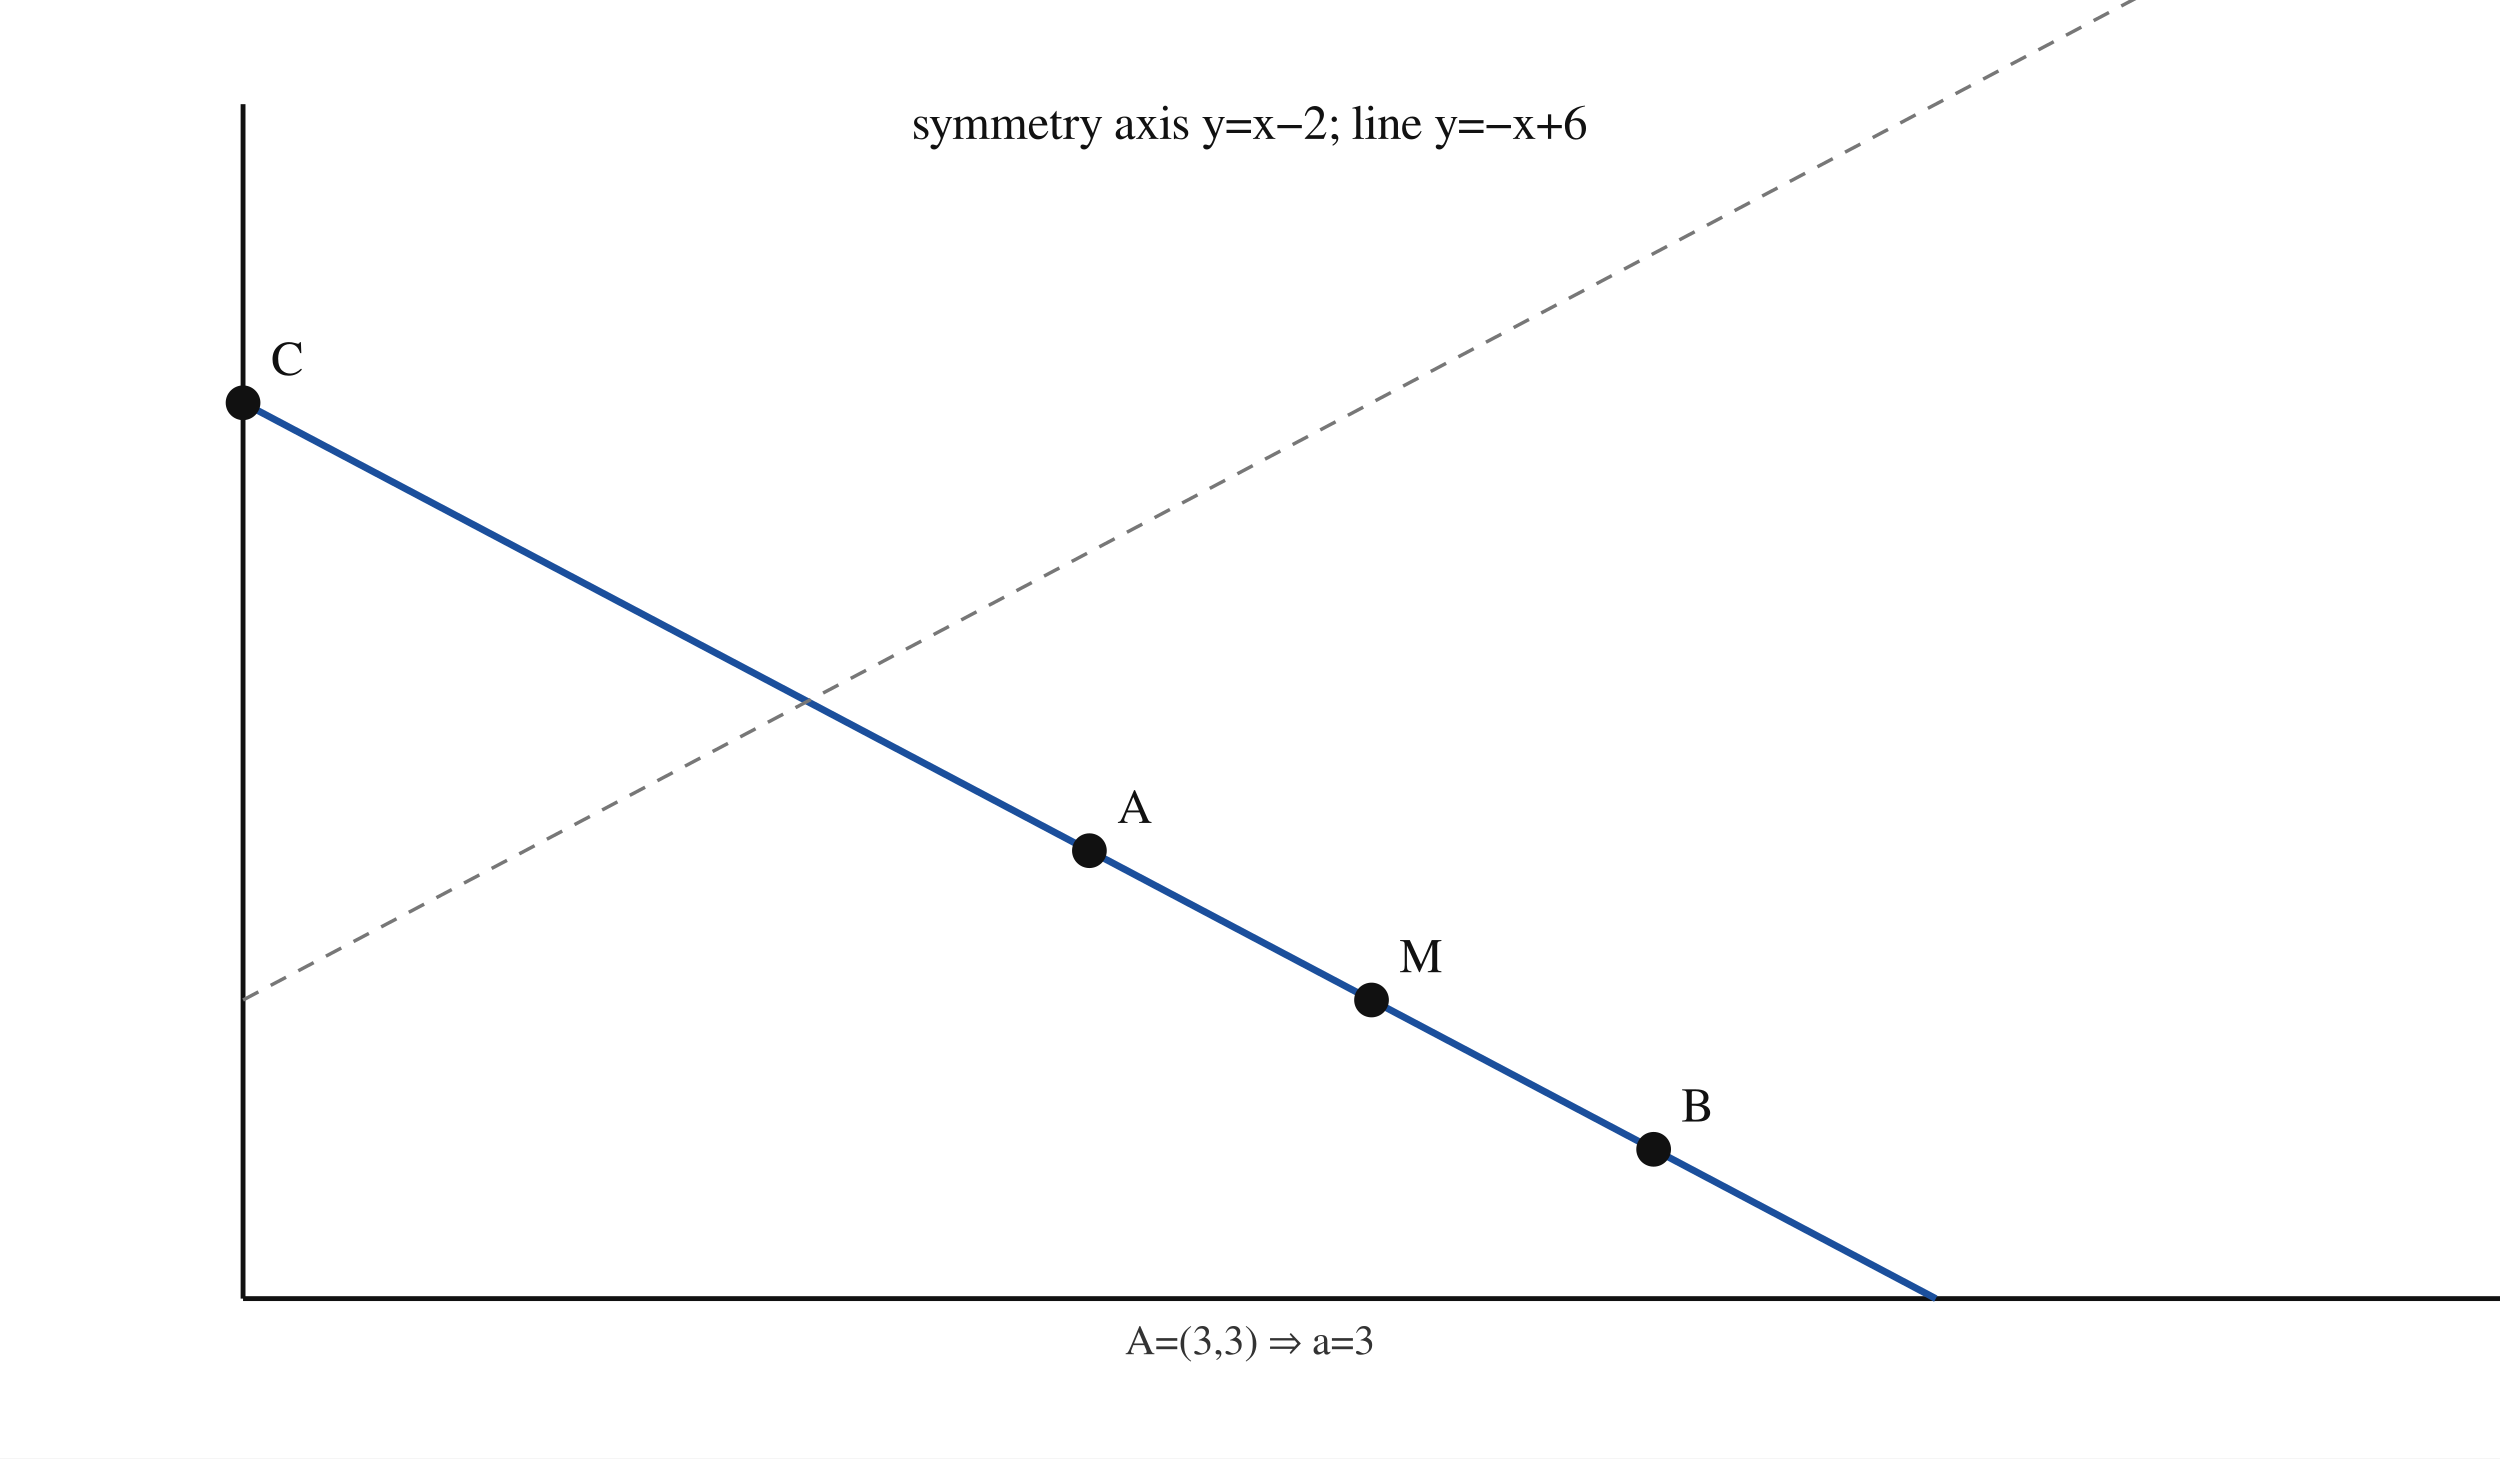
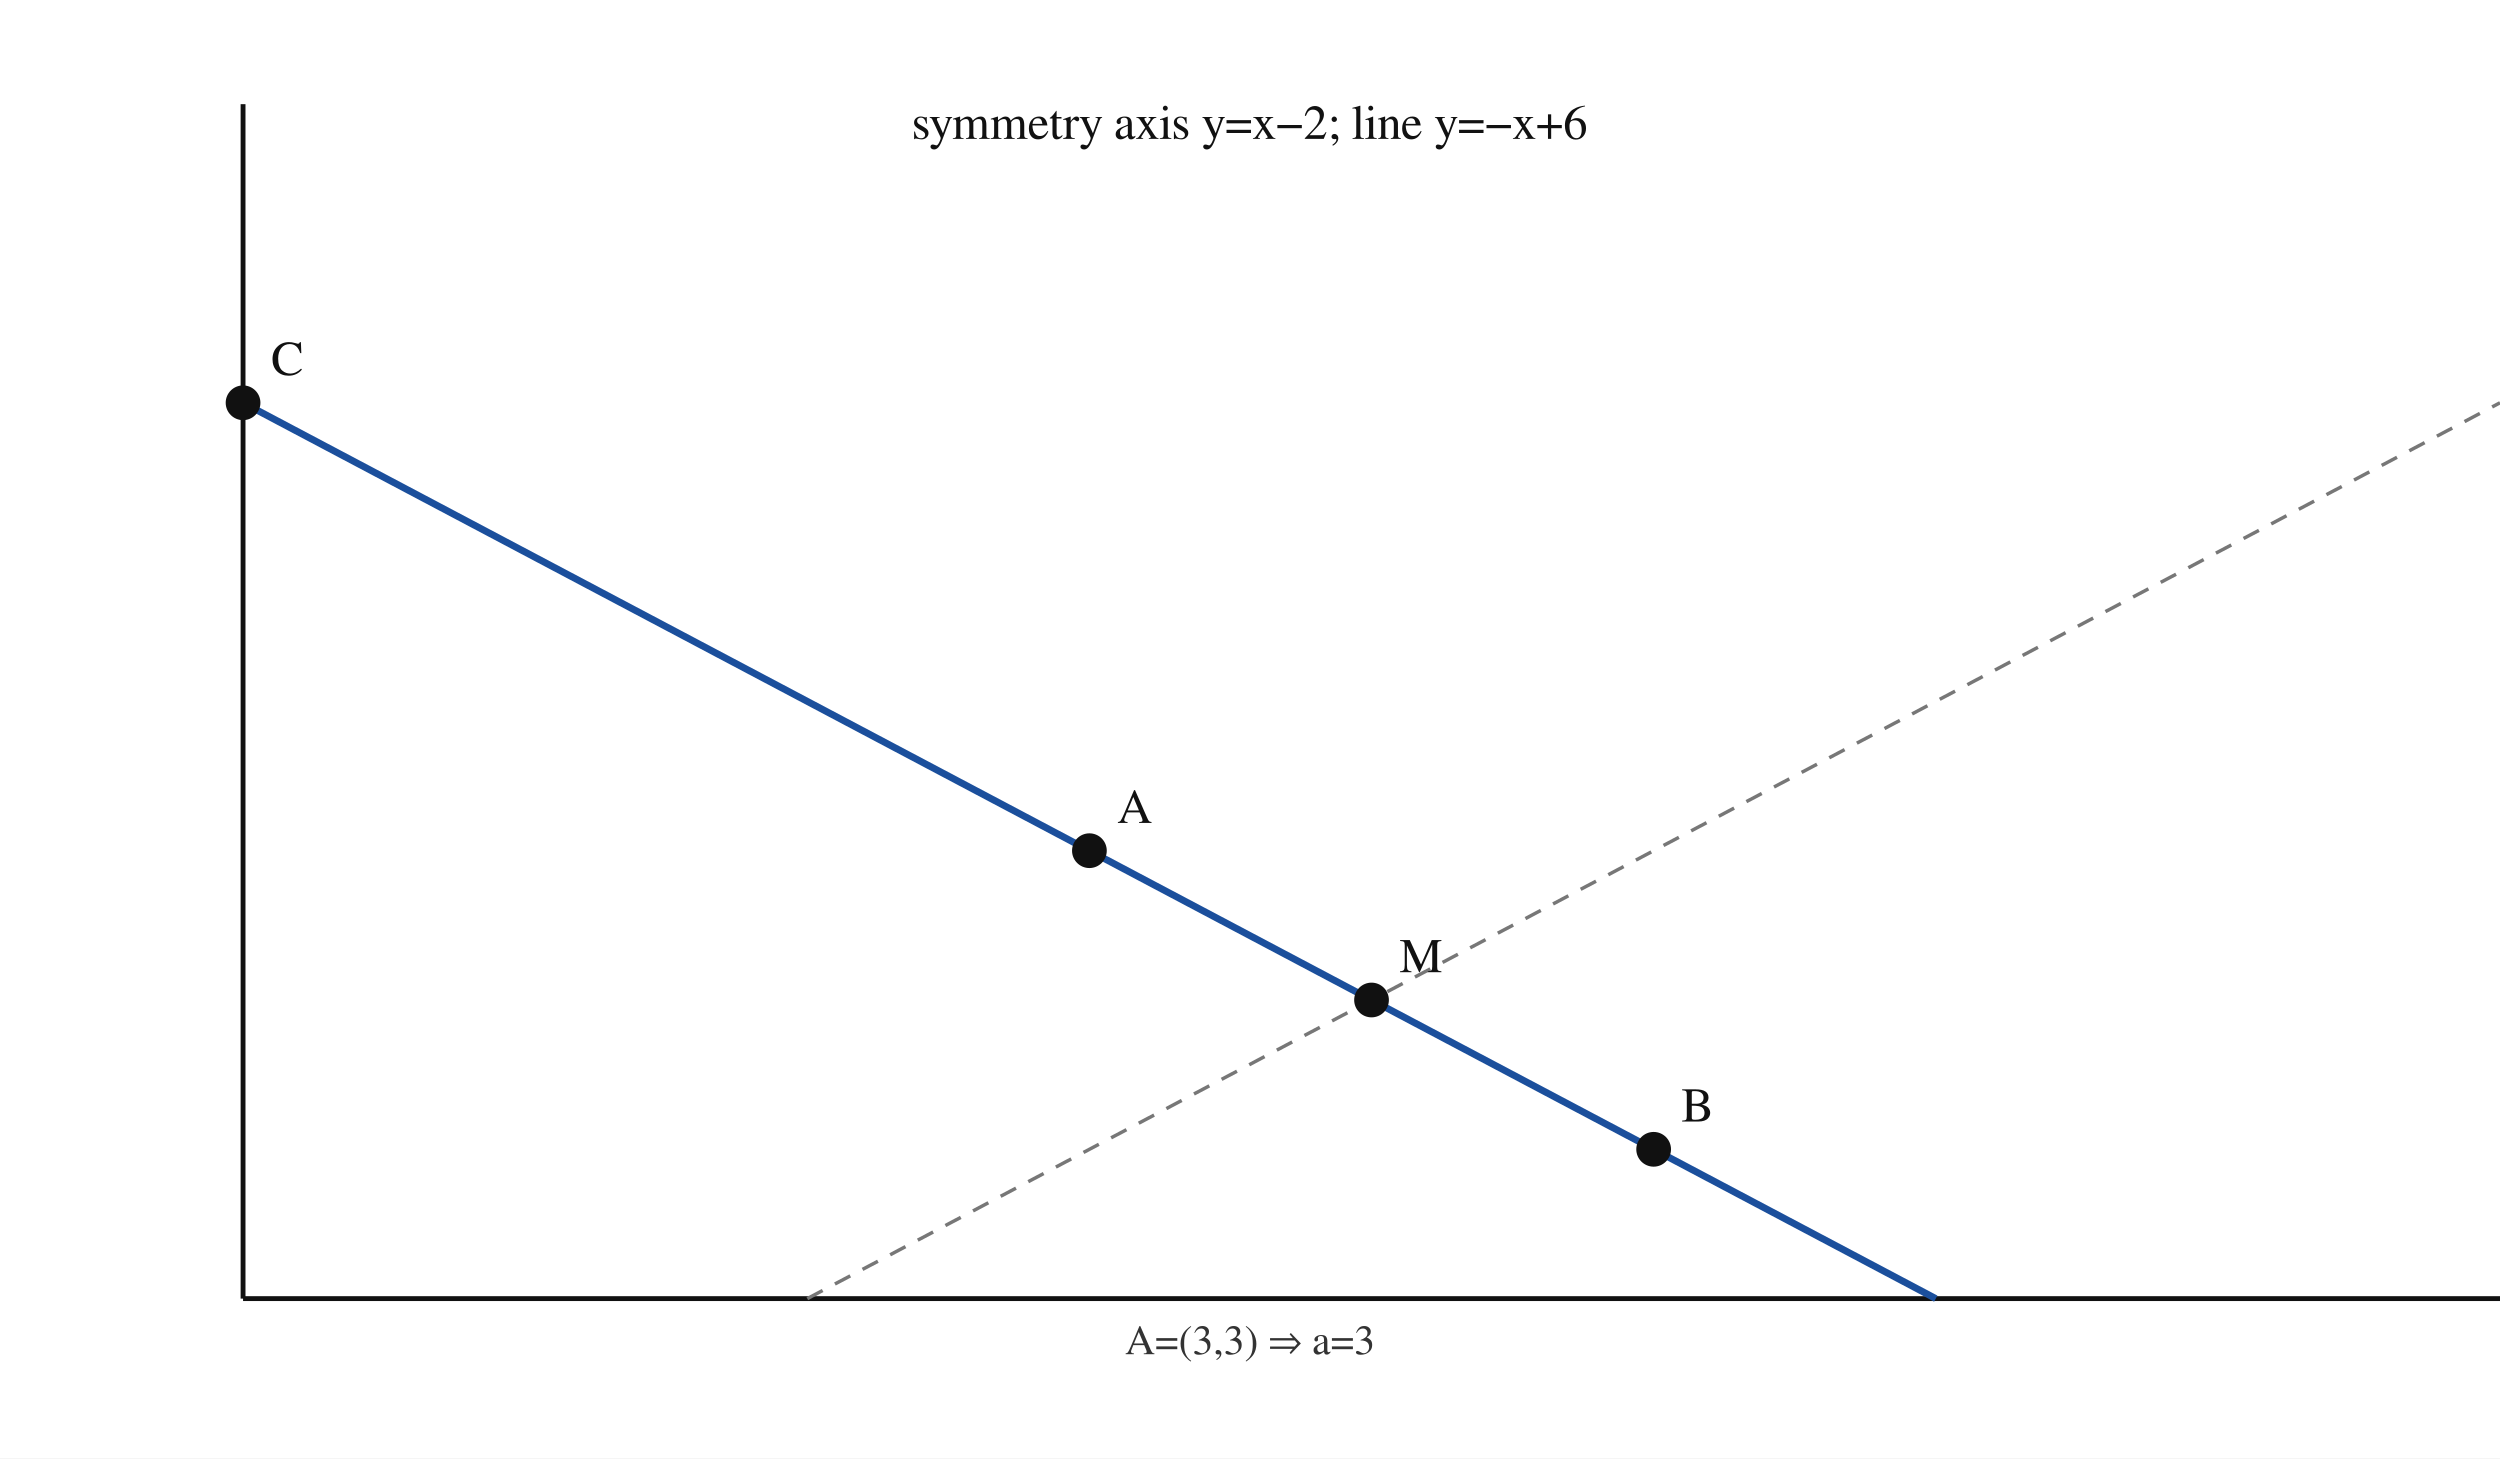
<svg xmlns="http://www.w3.org/2000/svg" viewBox="0 0 720 420" width="720" height="420" preserveAspectRatio="xMidYMid meet" data-graph-style-version="AP_GRAPH_PRINT_V1_1_DRAFT" data-visual-provenance="deterministic-python-fact-model-candidate" data-question-uid="25_순천고_1학기_중간_고2_대수::q24" data-fact-hash="8a648f960d8c3f143f4e9b3ad8527cfd5aa6034da57f8de8056f88099037374c">
-   <style>.axis{stroke:#111;stroke-width:1.4;fill:none}.guide{stroke:#777;stroke-width:1;stroke-dasharray:5 4;fill:none}.curve{stroke:#111;stroke-width:2.3;fill:none;stroke-linecap:round}.curve2{stroke:#555;stroke-width:2;fill:none;stroke-linecap:round}.mark{stroke:#1b4f9c;stroke-width:2;fill:none}.point{fill:#111}.region{fill:#d9e8ff;stroke:#1b4f9c;stroke-width:1}.label{font:14px 'STIX Two Math','Malgun Gothic',serif;fill:#111}.small{font:12px 'STIX Two Math','Malgun Gothic',serif;fill:#333}</style>
+   <style>.axis{stroke:#111;stroke-width:1.4;fill:none}.guide{stroke:#777;stroke-width:1;stroke-dasharray:5 4;fill:none}.curve{stroke:#111;stroke-width:2.3;fill:none;stroke-linecap:round}.curve2{stroke:#555;stroke-width:2;fill:none;stroke-linecap:round}.mark{stroke:#1b4f9c;stroke-width:2;fill:none}.point{fill:#111}.region{fill:#d9e8ff;stroke:#1b4f9c;stroke-width:1}.inner{fill:#fff;stroke:#1b4f9c;stroke-width:1.5}.label{font:14px 'STIX Two Math','Malgun Gothic',serif;fill:#111}.small{font:12px 'STIX Two Math','Malgun Gothic',serif;fill:#333}</style>
  <rect width="100%" height="100%" fill="white" />
  <line class="axis" x1="70.00" y1="374.00" x2="720.00" y2="374.00" />
  <line class="axis" x1="70.00" y1="30.00" x2="70.00" y2="374.00" />
  <line class="mark" x1="70.00" y1="116.00" x2="557.50" y2="374.00" />
-   <line class="guide" x1="70.00" y1="288.00" x2="720.00" y2="-56.00" />
+   <line class="guide" x1="232.50" y1="374.00" x2="720.00" y2="116.00" />
  <circle class="point" cx="70.00" cy="116.00" r="5" />
  <text class="label" x="78.00" y="108.00" text-anchor="start">C</text>
  <circle class="point" cx="395.00" cy="288.00" r="5" />
  <text class="label" x="403.00" y="280.00" text-anchor="start">M</text>
  <circle class="point" cx="313.75" cy="245.00" r="5" />
  <text class="label" x="321.75" y="237.00" text-anchor="start">A</text>
  <circle class="point" cx="476.25" cy="331.00" r="5" />
  <text class="label" x="484.25" y="323.00" text-anchor="start">B</text>
  <text class="label" x="360.00" y="40.00" text-anchor="middle">symmetry axis y=x−2; line y=−x+6</text>
  <text class="small" x="360.00" y="390.00" text-anchor="middle">A=(3,3) ⇒ a=3</text>
</svg>
